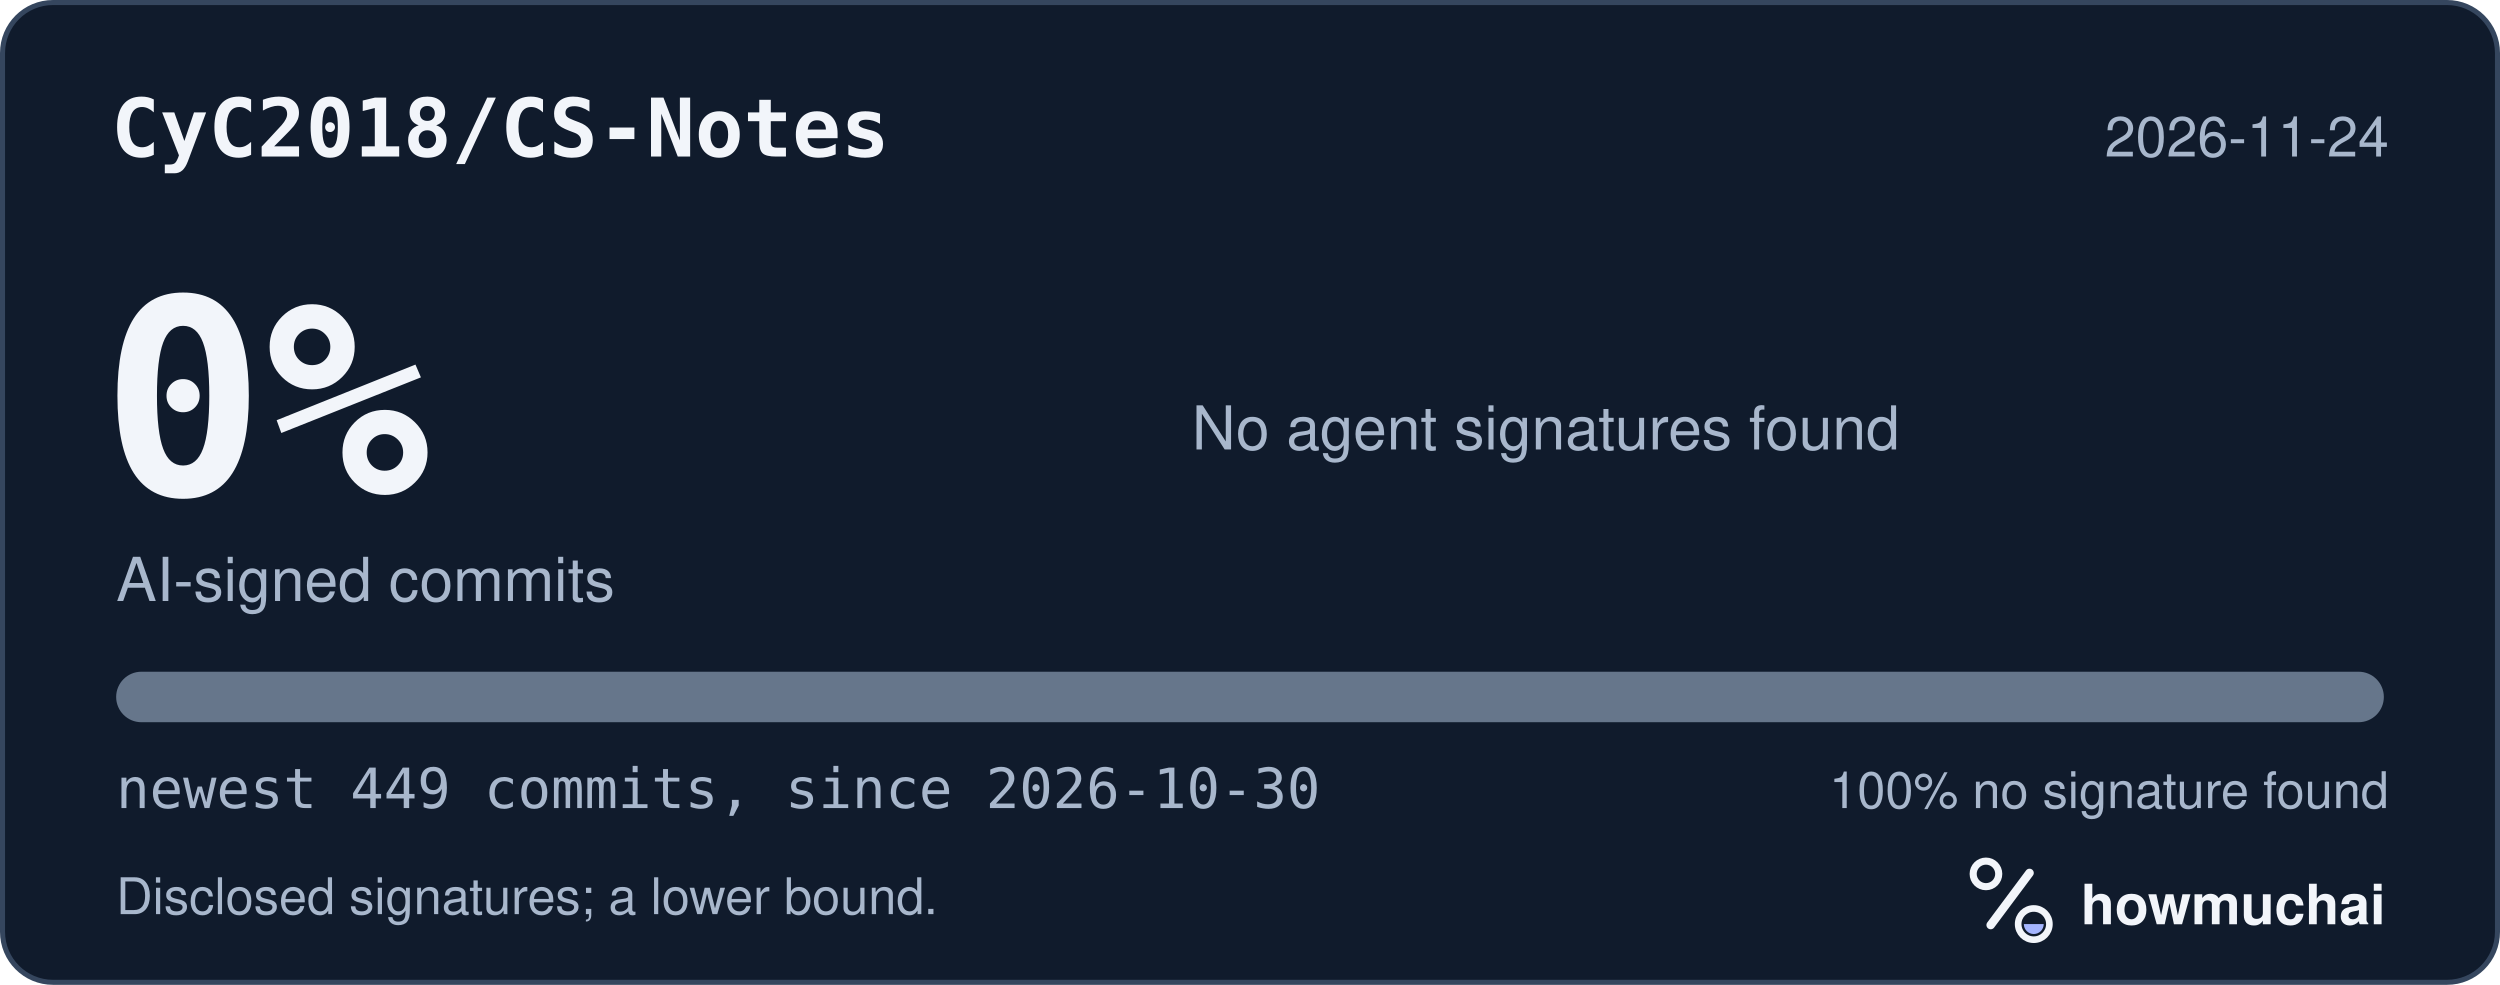
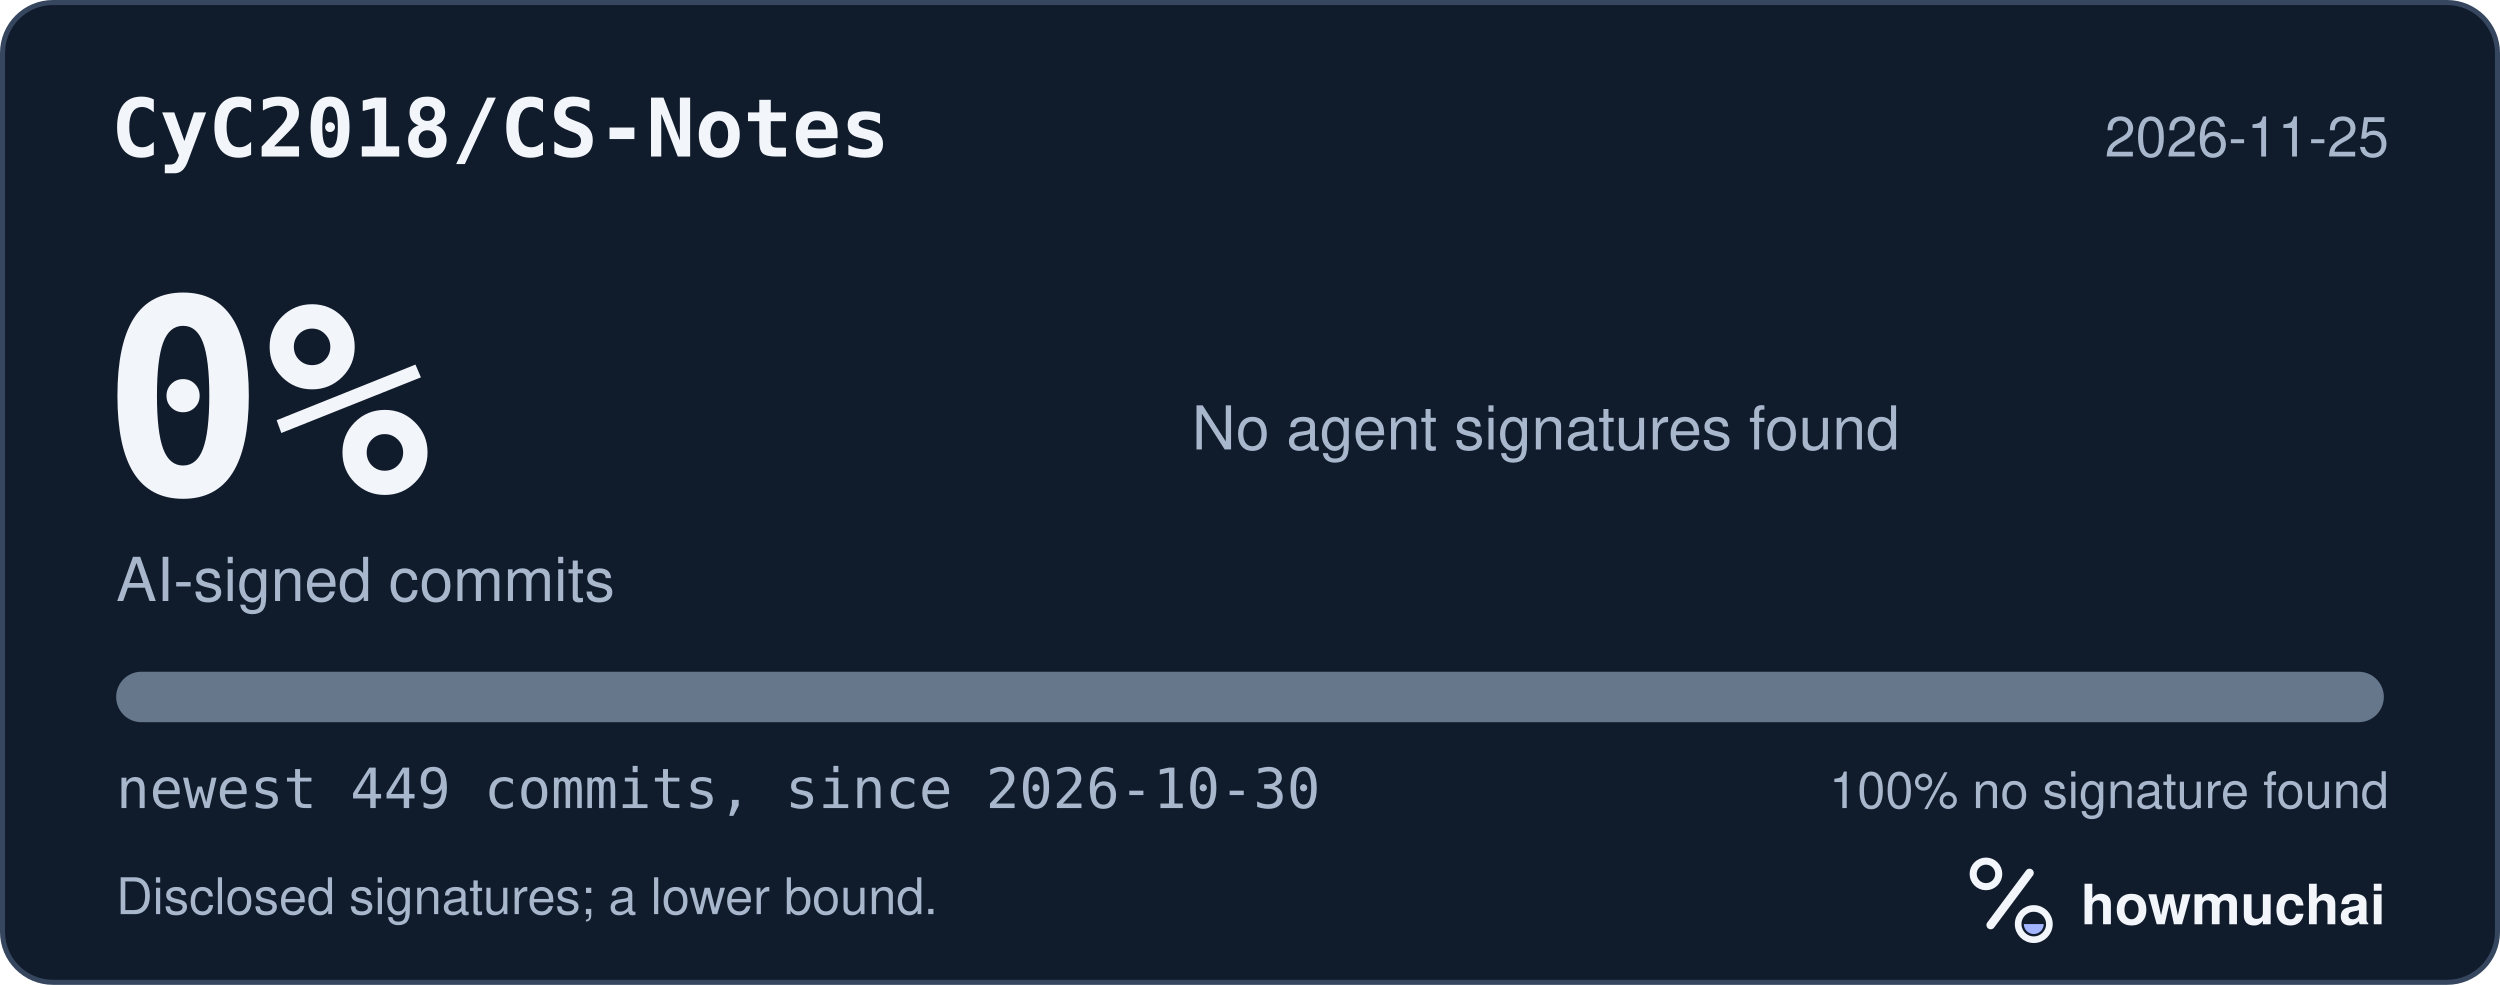
<svg xmlns="http://www.w3.org/2000/svg" width="495" height="195" viewBox="0 0 495 195" role="img" aria-labelledby="hm-t hm-d">
  <rect x="0.5" y="0.5" width="494" height="194" rx="10" fill="#101B2C" stroke="#35465E" />
  <text x="22" y="31" fill="#F2F5FA" font-family="ui-monospace, SF Mono, Menlo, Consolas, IBM Plex Mono, monospace" font-size="16" font-weight="600">CyC2018/CS-Notes</text>
-   <text x="473" y="31" fill="#A8B7CC" font-family="-apple-system, BlinkMacSystemFont, Segoe UI, Helvetica, Arial, Fira Sans, sans-serif" font-size="11" text-anchor="end">2026-11-24</text>
+   <text x="473" y="31" fill="#A8B7CC" font-family="-apple-system, BlinkMacSystemFont, Segoe UI, Helvetica, Arial, Fira Sans, sans-serif" font-size="11" text-anchor="end">2026-11-25</text>
  <text x="20" y="98" fill="#F2F5FA" font-family="ui-monospace, SF Mono, Menlo, Consolas, IBM Plex Mono, monospace" font-size="54" font-weight="700">0%</text>
  <text x="23" y="119" fill="#A8B7CC" font-family="-apple-system, BlinkMacSystemFont, Segoe UI, Helvetica, Arial, Fira Sans, sans-serif" font-size="12">AI-signed commits</text>
  <text x="236" y="89" fill="#A8B7CC" font-family="-apple-system, BlinkMacSystemFont, Segoe UI, Helvetica, Arial, Fira Sans, sans-serif" font-size="12">No agent signatures found</text>
  <defs>
    <clipPath id="hm-bar">
      <rect x="23" y="133" width="449" height="10" rx="5" />
    </clipPath>
  </defs>
  <rect x="23" y="133" width="449" height="10" rx="5" fill="#66768B" />
  <g clip-path="url(#hm-bar)" />
  <text x="23" y="160" fill="#A8B7CC" font-family="ui-monospace, SF Mono, Menlo, Consolas, IBM Plex Mono, monospace" font-size="11">newest 449 commits, since 2026-10-30</text>
  <text x="473" y="160" fill="#A8B7CC" font-family="-apple-system, BlinkMacSystemFont, Segoe UI, Helvetica, Arial, Fira Sans, sans-serif" font-size="10" text-anchor="end">100% no signature found</text>
  <text x="23" y="181" fill="#A8B7CC" font-family="-apple-system, BlinkMacSystemFont, Segoe UI, Helvetica, Arial, Fira Sans, sans-serif" font-size="10">Disclosed signatures; a lower bound.</text>
  <g transform="translate(386 166) scale(0.046875)">
    <circle cx="154" cy="150" r="54" fill="none" stroke="#F2F5FA" stroke-width="30" />
    <path d="M174 366 338 146" fill="none" stroke="#F2F5FA" stroke-width="36" stroke-linecap="round" />
    <circle cx="356" cy="362" r="66" fill="none" stroke="#F2F5FA" stroke-width="28" />
    <path d="M314 362a42 42 0 0 0 84 0Z" fill="#A4B5FF" />
  </g>
  <text x="412" y="183" fill="#F2F5FA" font-family="-apple-system, BlinkMacSystemFont, Segoe UI, Helvetica, Arial, Fira Sans, sans-serif" font-size="11" font-weight="650">howmuchai</text>
</svg>
